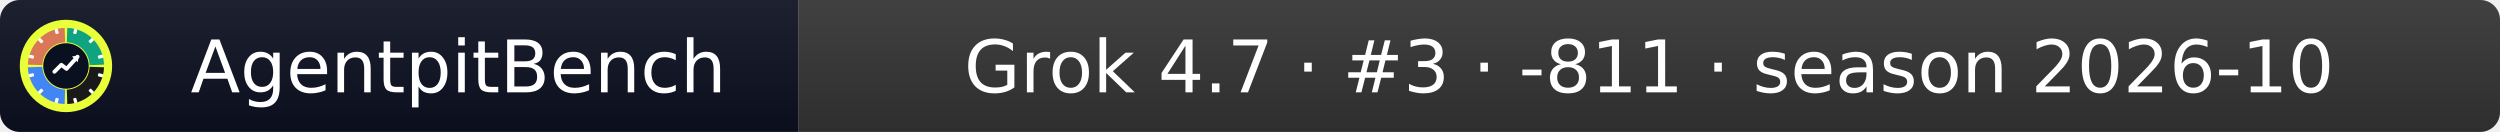
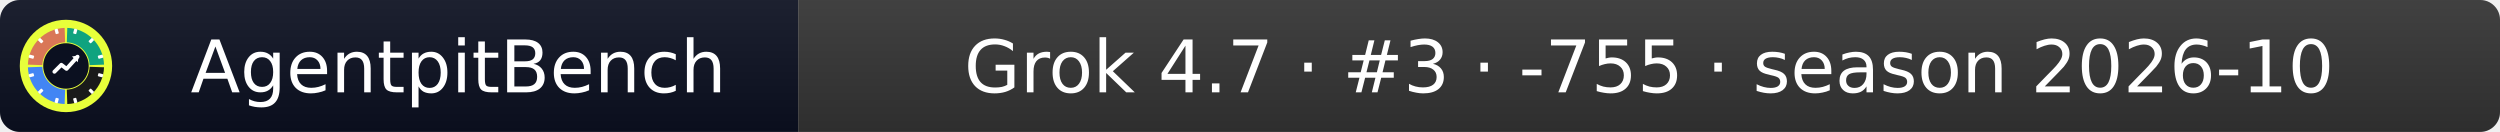
- <svg xmlns="http://www.w3.org/2000/svg" width="379" height="20" role="img" aria-label="AgentpitBench: Grok 4.7 · #3 · -811 · season 2026-10">
+ <svg xmlns="http://www.w3.org/2000/svg" width="379" height="20" role="img" aria-label="AgentpitBench: Grok 4.7 · #3 · -755 · season 2026-10">
  <linearGradient id="s" x2="0" y2="100%">
    <stop offset="0" stop-color="#bbb" stop-opacity=".1" />
    <stop offset="1" stop-opacity=".1" />
  </linearGradient>
  <clipPath id="r">
    <rect width="379" height="20" rx="3" fill="#fff" />
  </clipPath>
  <g clip-path="url(#r)">
    <rect width="121" height="20" fill="#0b1020" />
    <rect x="121" width="258" height="20" fill="#333333" />
    <rect width="379" height="20" fill="url(#s)" />
  </g>
  <g fill="#fff" text-anchor="middle" font-family="Verdana,Geneva,DejaVu Sans,sans-serif" font-size="11">
    <text x="69.5" y="14">AgentpitBench</text>
-     <text x="250.0" y="14">Grok 4.7 · #3 · -811 · season 2026-10</text>
+     <text x="250.0" y="14">Grok 4.7 · #3 · -755 · season 2026-10</text>
  </g>
  <svg x="3" y="3" viewBox="0 0 800 800" width="14" height="14" role="img" aria-label="AgentpitBench">
    <clipPath id="apb-c">
      <circle cx="400" cy="400" r="400" />
    </clipPath>
    <g clip-path="url(#apb-c)">
      <rect width="800" height="800" fill="#E8FF3A" />
      <path d="M195.1,392.8 L70.2,388.5 A330,330 0 0 1 388.5,70.2 L392.8,195.1 A205,205 0 0 0 195.1,392.8 Z" fill="#D97757" />
      <path d="M407.2,195.1 L411.5,70.2 A330,330 0 0 1 729.8,388.5 L604.9,392.8 A205,205 0 0 0 407.2,195.1 Z" fill="#10A37F" />
      <path d="M604.9,407.2 L729.8,411.5 A330,330 0 0 1 411.5,729.8 L407.2,604.9 A205,205 0 0 0 604.9,407.2 Z" fill="#1A1A1A" />
      <path d="M392.8,604.9 L388.5,729.8 A330,330 0 0 1 70.2,411.5 L195.1,407.2 A205,205 0 0 0 392.8,604.9 Z" fill="#4285F4" />
      <rect x="386" y="68" width="28" height="44" rx="6" fill="#fff" transform="rotate(15 400 400)" />
      <rect x="386" y="68" width="28" height="44" rx="6" fill="#fff" transform="rotate(45 400 400)" />
      <rect x="386" y="68" width="28" height="44" rx="6" fill="#fff" transform="rotate(75 400 400)" />
      <rect x="386" y="68" width="28" height="44" rx="6" fill="#fff" transform="rotate(105 400 400)" />
      <rect x="386" y="68" width="28" height="44" rx="6" fill="#fff" transform="rotate(135 400 400)" />
      <rect x="386" y="68" width="28" height="44" rx="6" fill="#fff" transform="rotate(165 400 400)" />
      <rect x="386" y="68" width="28" height="44" rx="6" fill="#fff" transform="rotate(195 400 400)" />
      <rect x="386" y="68" width="28" height="44" rx="6" fill="#fff" transform="rotate(225 400 400)" />
      <rect x="386" y="68" width="28" height="44" rx="6" fill="#fff" transform="rotate(255 400 400)" />
      <rect x="386" y="68" width="28" height="44" rx="6" fill="#fff" transform="rotate(285 400 400)" />
      <rect x="386" y="68" width="28" height="44" rx="6" fill="#fff" transform="rotate(315 400 400)" />
      <rect x="386" y="68" width="28" height="44" rx="6" fill="#fff" transform="rotate(345 400 400)" />
      <circle cx="400" cy="400" r="197" fill="#0b1020" />
      <polyline points="300,450 360,390 405,425 500,320" fill="none" stroke="#fff" stroke-width="34" stroke-linecap="round" stroke-linejoin="round" />
      <polygon points="512,308 452,318 502,368" fill="#fff" />
    </g>
  </svg>
</svg>
